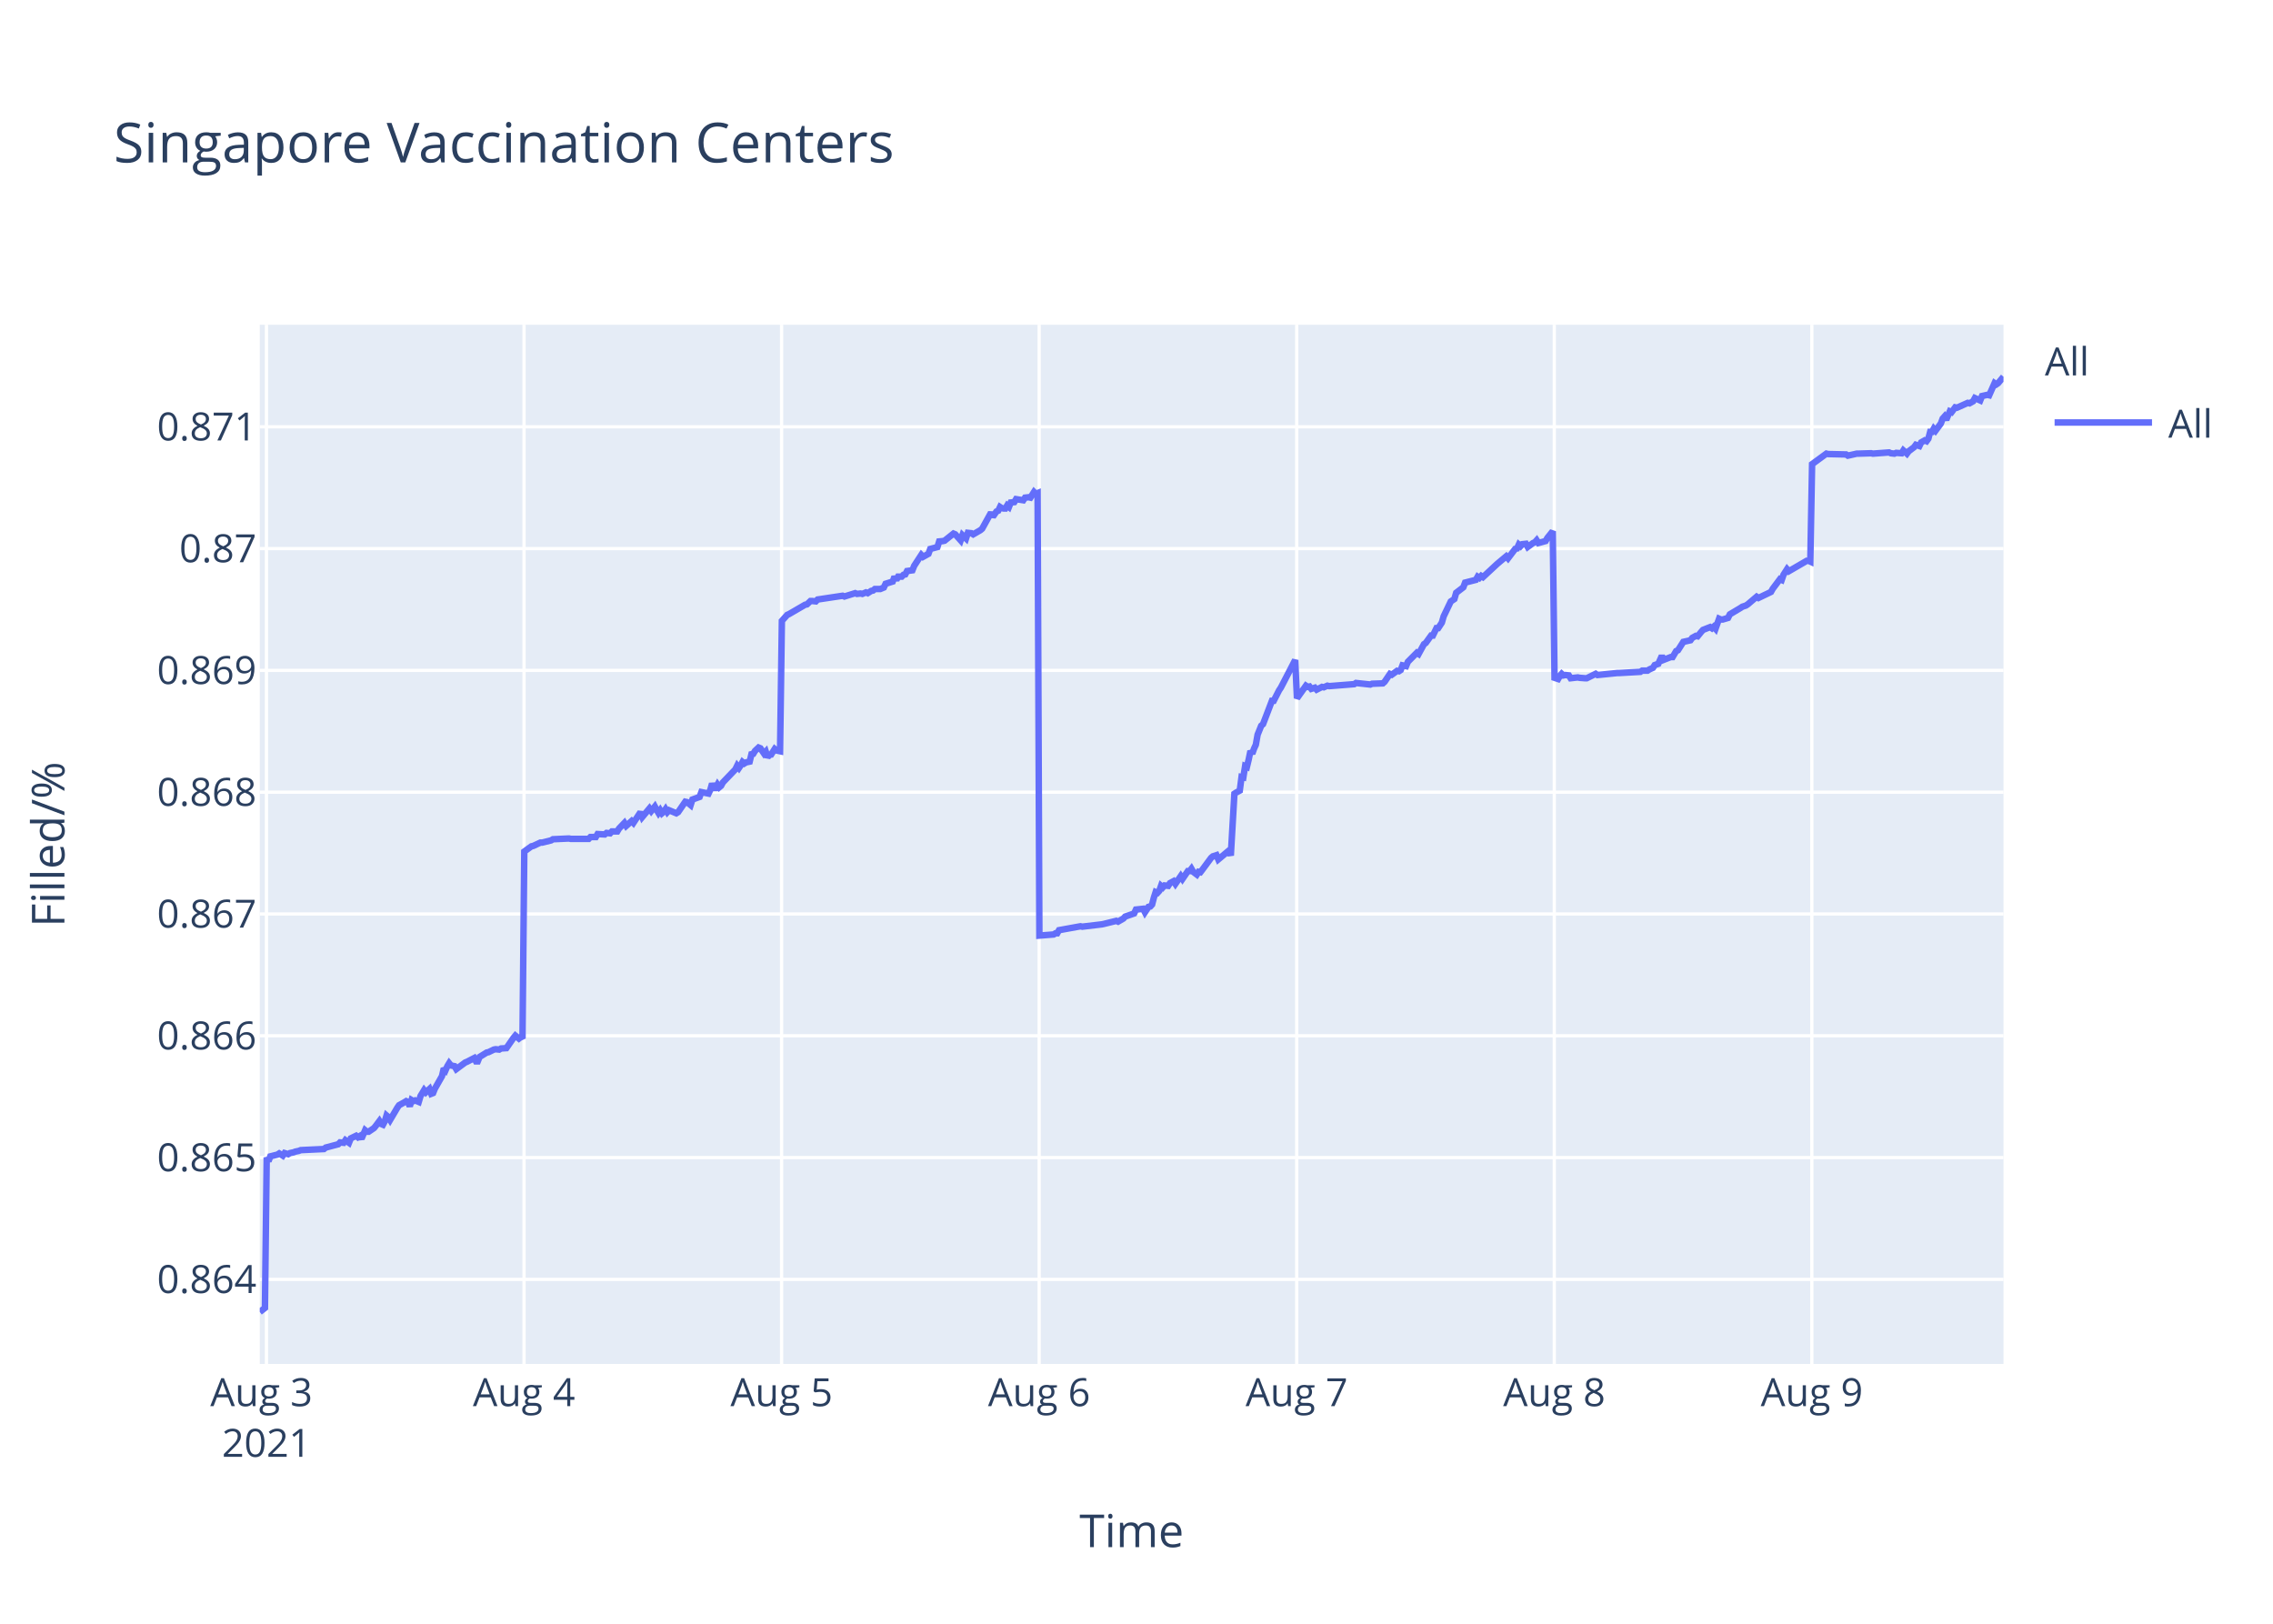
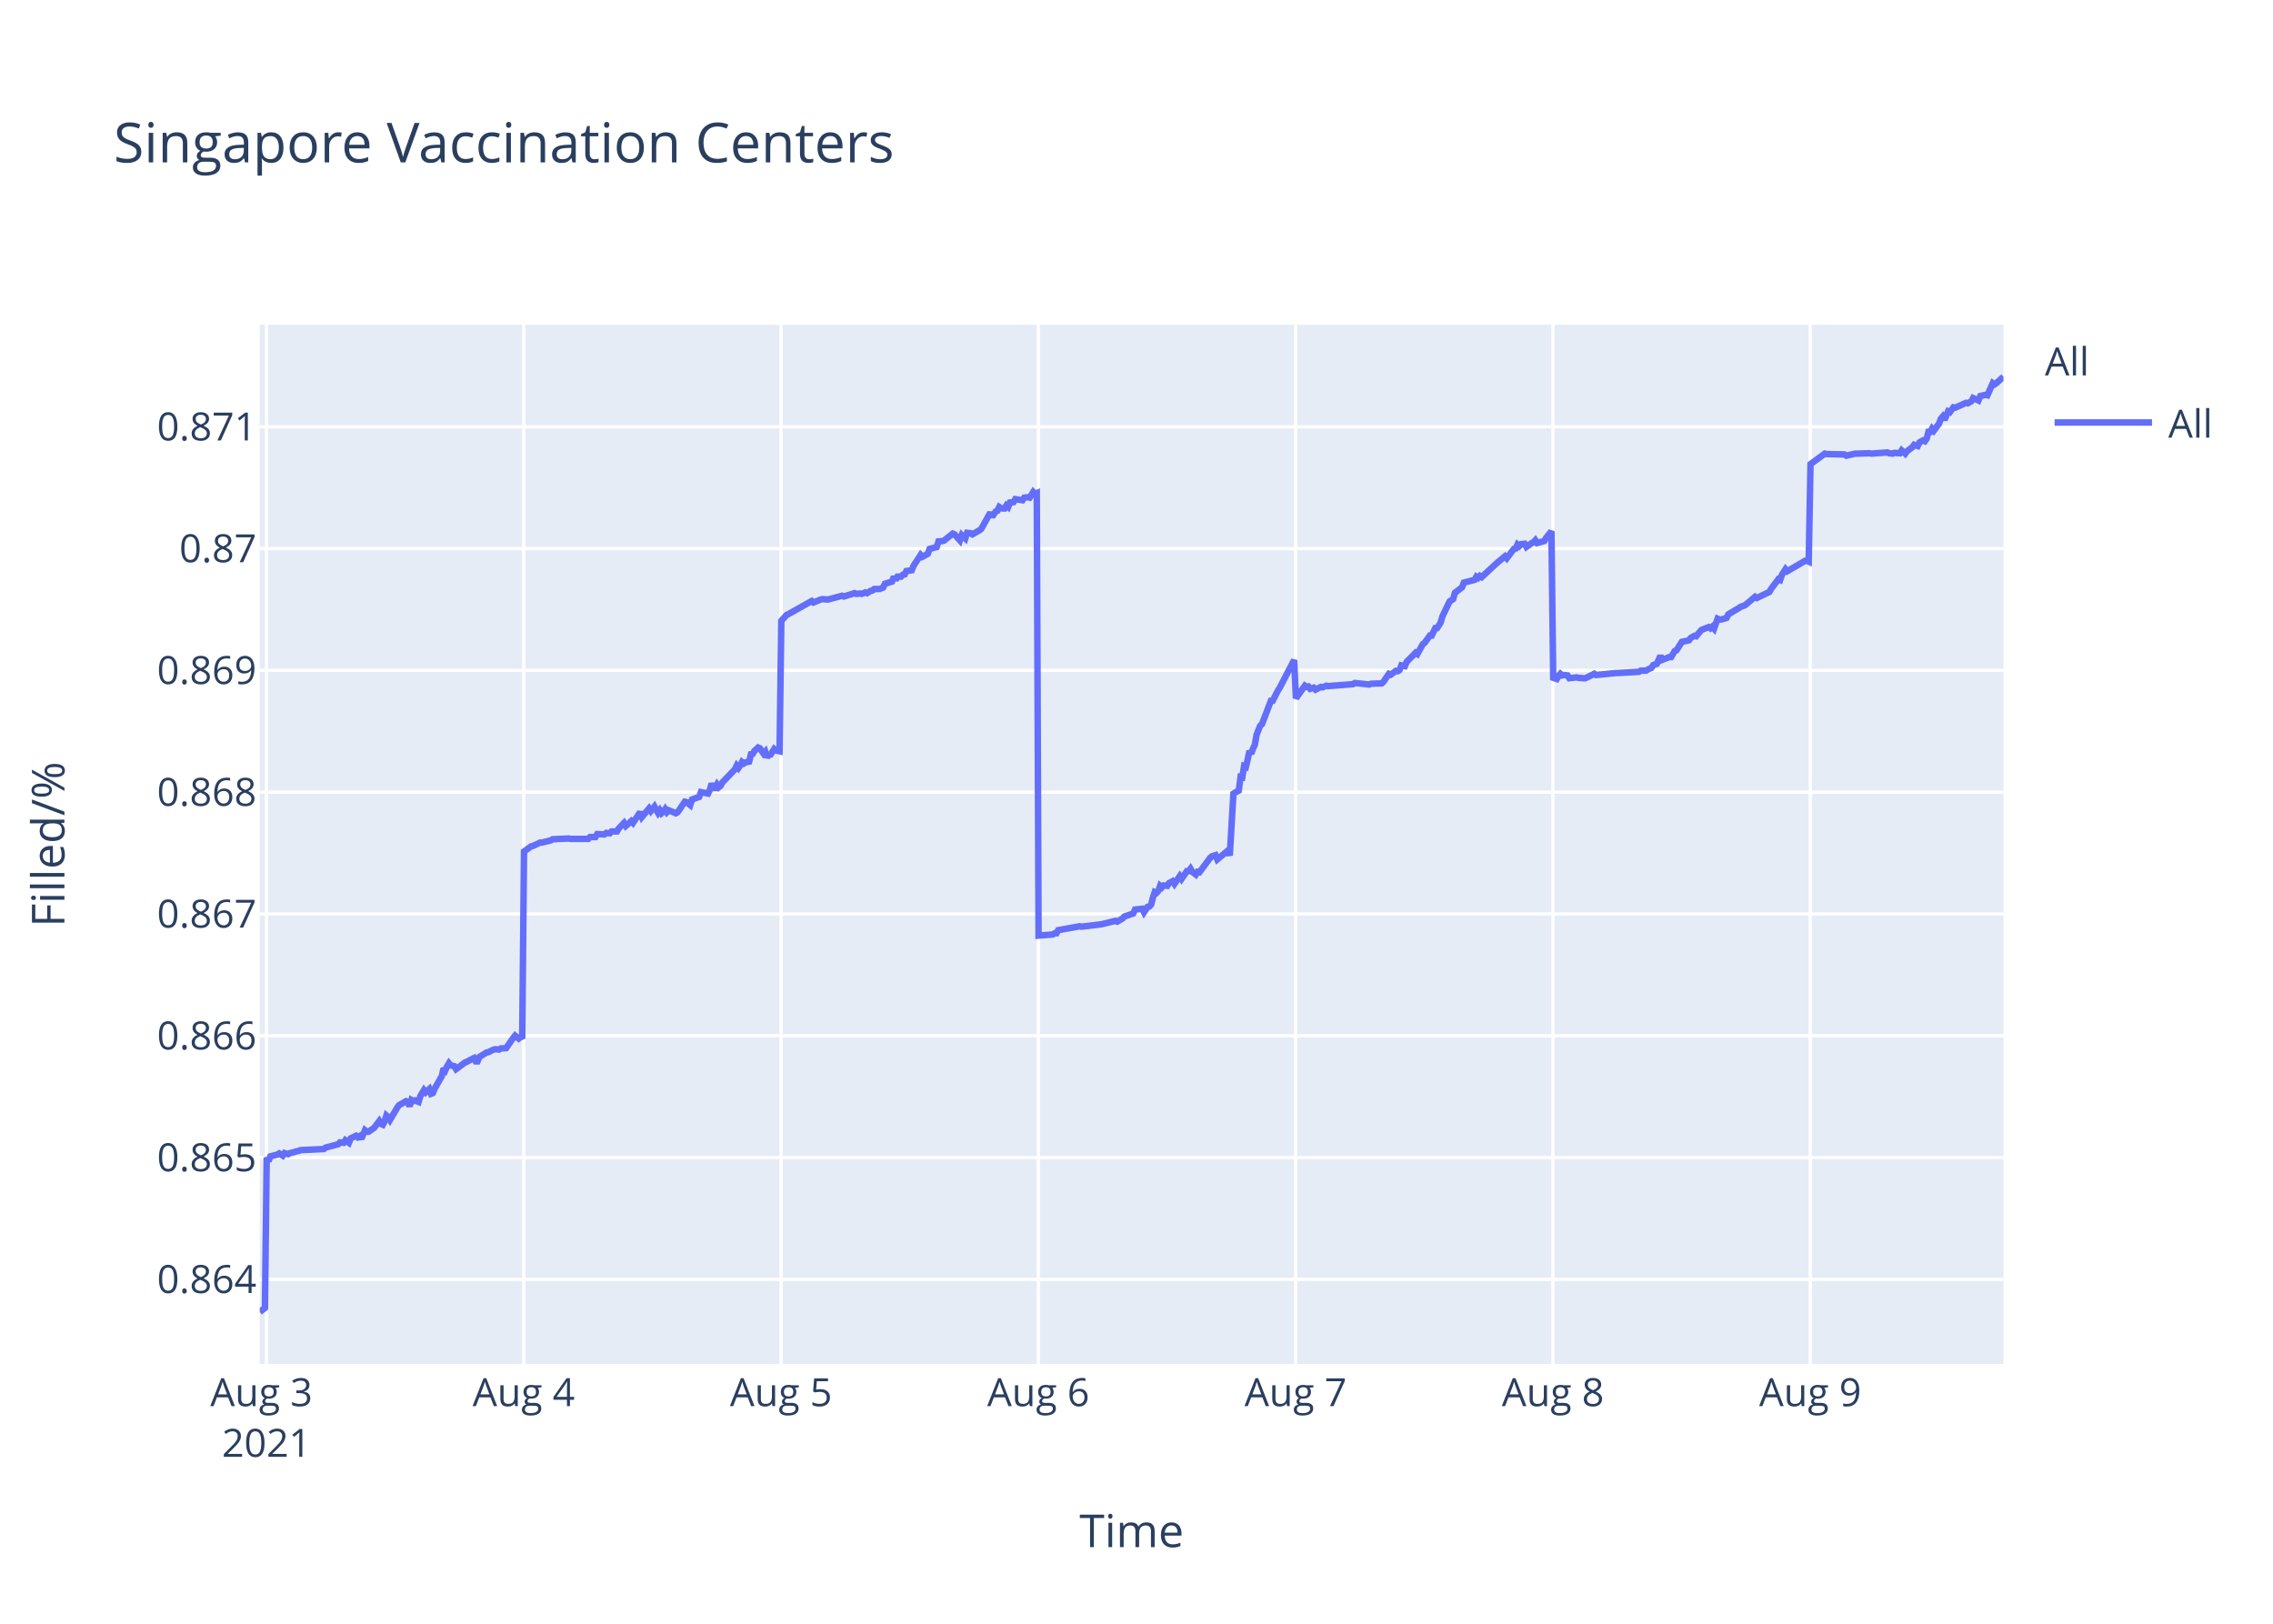
<svg xmlns="http://www.w3.org/2000/svg" class="main-svg" width="700" height="500" style="" viewBox="0 0 700 500">
  <rect x="0" y="0" width="700" height="500" style="fill: rgb(255, 255, 255); fill-opacity: 1;" />
-   <defs id="defs-9bebd8">
+   <defs id="defs-244f4d">
    <g class="clips">
-       <clipPath id="clip9bebd8xyplot" class="plotclip">
+       <clipPath id="clip244f4dxyplot" class="plotclip">
        <rect width="537" height="320" />
      </clipPath>
-       <clipPath class="axesclip" id="clip9bebd8x">
+       <clipPath class="axesclip" id="clip244f4dx">
        <rect x="80" y="0" width="537" height="500" />
      </clipPath>
-       <clipPath class="axesclip" id="clip9bebd8y">
+       <clipPath class="axesclip" id="clip244f4dy">
        <rect x="0" y="100" width="700" height="320" />
      </clipPath>
-       <clipPath class="axesclip" id="clip9bebd8xy">
+       <clipPath class="axesclip" id="clip244f4dxy">
        <rect x="80" y="100" width="537" height="320" />
      </clipPath>
    </g>
    <g class="gradients" />
  </defs>
  <g class="bglayer">
    <rect class="bg" x="80" y="100" width="537" height="320" style="fill: rgb(229, 236, 246); fill-opacity: 1; stroke-width: 0;" />
  </g>
  <g class="layer-below">
    <g class="imagelayer" />
    <g class="shapelayer" />
  </g>
  <g class="cartesianlayer">
    <g class="subplot xy">
      <g class="layer-subplot">
        <g class="shapelayer" />
        <g class="imagelayer" />
      </g>
      <g class="gridlayer">
        <g class="x">
          <path class="xgrid crisp" transform="translate(82.06,0)" d="M0,100v320" style="stroke: rgb(255, 255, 255); stroke-opacity: 1; stroke-width: 1px;" />
-           <path class="xgrid crisp" transform="translate(161.38,0)" d="M0,100v320" style="stroke: rgb(255, 255, 255); stroke-opacity: 1; stroke-width: 1px;" />
-           <path class="xgrid crisp" transform="translate(240.7,0)" d="M0,100v320" style="stroke: rgb(255, 255, 255); stroke-opacity: 1; stroke-width: 1px;" />
-           <path class="xgrid crisp" transform="translate(320.02,0)" d="M0,100v320" style="stroke: rgb(255, 255, 255); stroke-opacity: 1; stroke-width: 1px;" />
-           <path class="xgrid crisp" transform="translate(399.34,0)" d="M0,100v320" style="stroke: rgb(255, 255, 255); stroke-opacity: 1; stroke-width: 1px;" />
-           <path class="xgrid crisp" transform="translate(478.66,0)" d="M0,100v320" style="stroke: rgb(255, 255, 255); stroke-opacity: 1; stroke-width: 1px;" />
-           <path class="xgrid crisp" transform="translate(557.98,0)" d="M0,100v320" style="stroke: rgb(255, 255, 255); stroke-opacity: 1; stroke-width: 1px;" />
+           <path class="xgrid crisp" transform="translate(161.29,0)" d="M0,100v320" style="stroke: rgb(255, 255, 255); stroke-opacity: 1; stroke-width: 1px;" />
+           <path class="xgrid crisp" transform="translate(240.53,0)" d="M0,100v320" style="stroke: rgb(255, 255, 255); stroke-opacity: 1; stroke-width: 1px;" />
+           <path class="xgrid crisp" transform="translate(319.77,0)" d="M0,100v320" style="stroke: rgb(255, 255, 255); stroke-opacity: 1; stroke-width: 1px;" />
+           <path class="xgrid crisp" transform="translate(399.01,0)" d="M0,100v320" style="stroke: rgb(255, 255, 255); stroke-opacity: 1; stroke-width: 1px;" />
+           <path class="xgrid crisp" transform="translate(478.25,0)" d="M0,100v320" style="stroke: rgb(255, 255, 255); stroke-opacity: 1; stroke-width: 1px;" />
+           <path class="xgrid crisp" transform="translate(557.49,0)" d="M0,100v320" style="stroke: rgb(255, 255, 255); stroke-opacity: 1; stroke-width: 1px;" />
        </g>
        <g class="y">
          <path class="ygrid crisp" transform="translate(0,393.96)" d="M80,0h537" style="stroke: rgb(255, 255, 255); stroke-opacity: 1; stroke-width: 1px;" />
          <path class="ygrid crisp" transform="translate(0,356.46)" d="M80,0h537" style="stroke: rgb(255, 255, 255); stroke-opacity: 1; stroke-width: 1px;" />
          <path class="ygrid crisp" transform="translate(0,318.95)" d="M80,0h537" style="stroke: rgb(255, 255, 255); stroke-opacity: 1; stroke-width: 1px;" />
          <path class="ygrid crisp" transform="translate(0,281.44)" d="M80,0h537" style="stroke: rgb(255, 255, 255); stroke-opacity: 1; stroke-width: 1px;" />
          <path class="ygrid crisp" transform="translate(0,243.94)" d="M80,0h537" style="stroke: rgb(255, 255, 255); stroke-opacity: 1; stroke-width: 1px;" />
          <path class="ygrid crisp" transform="translate(0,206.43)" d="M80,0h537" style="stroke: rgb(255, 255, 255); stroke-opacity: 1; stroke-width: 1px;" />
          <path class="ygrid crisp" transform="translate(0,168.93)" d="M80,0h537" style="stroke: rgb(255, 255, 255); stroke-opacity: 1; stroke-width: 1px;" />
          <path class="ygrid crisp" transform="translate(0,131.42)" d="M80,0h537" style="stroke: rgb(255, 255, 255); stroke-opacity: 1; stroke-width: 1px;" />
        </g>
      </g>
      <g class="zerolinelayer" />
      <path class="xlines-below" />
      <path class="ylines-below" />
      <g class="overlines-below" />
      <g class="xaxislayer-below" />
      <g class="yaxislayer-below" />
      <g class="overaxes-below" />
-       <g class="plot" transform="translate(80,100)" clip-path="url('#clip9bebd8xyplot')">
+       <g class="plot" transform="translate(80,100)" clip-path="url('#clip244f4dxyplot')">
        <g class="scatterlayer mlayer">
-           <g class="trace scatter tracee0d733" style="stroke-miterlimit: 2; opacity: 1;">
+           <g class="trace scatter tracea6d2fc" style="stroke-miterlimit: 2; opacity: 1;">
            <g class="fills" />
            <g class="errorbars" />
            <g class="lines">
-               <path class="js-line" d="M0,304L1.59,302.76L2.14,256.43L2.69,257.57L3.24,256.09L5.44,255.53L5.99,255.18L7.1,255.87L7.65,255.07L8.75,255.41L9.3,255.07L10.4,254.84L10.95,254.62L12.05,254.39L12.61,254.16L19.76,253.82L20.32,253.37L24.17,252.35L24.72,251.78L25.82,251.9L26.37,251.1L27.48,251.9L28.03,250.54L29.68,249.74L30.23,250.2L30.78,249.85L31.33,250.65L32.44,248.04L32.98,248.49L33.53,248.49L35.19,247.36L35.74,246.68L36.84,245.21L37.39,246.11L37.94,246.34L38.49,245.32L39.04,243.5L39.59,243.96L40.14,244.86L42.35,241.12L42.9,240.33L44.55,239.42L45.1,239.08L45.65,239.31L46.2,240.67L46.75,238.74L47.31,239.08L47.86,238.85L48.96,239.31L49.51,237.49L50.61,235.68L51.16,236.36L52.26,235.34L52.81,236.81L53.37,236.59L53.92,235.23L56.12,231.37L56.67,228.99L57.22,229.56L57.77,228.31L58.32,227.4L58.87,228.08L59.98,228.31L60.52,229.21L63.28,227.17L63.83,226.95L66.04,225.81L66.59,226.83L67.13,226.83L67.69,225.47L69.89,224.11L70.44,224L72.09,223.2L72.64,223.09L73.74,223.2L74.3,222.86L75.95,222.75L76.5,221.96L78.15,219.58L78.71,218.9L79.8,219.8L80.36,219.35L80.91,219.8L81.46,162.21L83.66,160.61L84.21,160.49L86.42,159.46L86.97,159.46L89.72,158.78L90.27,158.43L95.23,158.2L95.78,158.32L101.29,158.32L101.84,157.75L103.49,157.75L104.04,156.83L106.24,156.95L106.8,156.49L107.9,156.6L108.45,156.03L110.1,156.03L110.65,155.12L112.3,153.4L112.85,154.32L114.51,152.83L115.06,153.4L117.26,150.09L117.81,151.57L120.01,148.94L120.57,149.74L121.67,148.37L122.22,149.4L122.77,150.31L123.32,149.51L123.87,150.43L124.42,149.97L124.97,149.17L125.52,150.09L126.07,149.51L128.28,150.43L128.83,150.09L131.04,146.88L131.59,147L132.69,147.91L133.24,146.2L135.45,145.4L136,143.91L138.2,144.37L138.75,143.22L139.3,141.28L139.85,142.65L140.41,142.65L140.96,141.62L141.51,142.42L142.06,141.97L142.61,140.94L146.46,136.93L147.02,135.79L147.57,136.48L148.11,135.68L148.67,134.65L149.22,135.1L149.77,134.76L150.87,134.53L151.42,132.25L151.97,132.13L152.52,131.22L153.62,130.19L154.18,130.42L155.28,132.02L155.83,131.44L156.38,133.16L156.93,132.47L157.48,132.36L158.58,130.64L159.13,131.1L160.23,131.33L160.79,91.18L162.44,89.34L162.99,89.1L167.94,86.22L168.5,86.11L169.6,85.07L170.15,85.07L171.25,85.18L171.8,84.61L179.51,83.45L180.06,83.68L183.37,82.65L183.92,82.88L185.02,82.76L185.57,82.88L186.67,82.42L187.23,82.65L188.32,81.95L188.88,81.84L189.42,81.38L191.08,81.38L192.18,80.92L192.73,79.76L194.93,79.07L195.48,77.57L196.04,78.61L196.59,77.57L197.69,77.57L198.24,77L198.79,76.88L199.34,75.84L200.99,75.61L201.54,74.23L203.73,70.88L204.28,71.46L205.93,70.54L206.48,69.04L208.69,68.46L209.23,66.73L210.34,66.62L210.89,66.5L213.64,64.31L214.19,64.54L215.85,66.39L216.4,64.77L217.5,65.81L218.06,64.08L219.15,64.19L219.71,64.54L221.91,63.27L222.46,62.81L225.21,57.85L225.76,59.12L226.87,57.51L227.42,57.27L227.97,56.12L228.51,56.47L229.07,56.58L229.62,56.58L230.17,55.66L230.72,56.12L231.27,54.74L232.37,54.62L232.92,53.7L235.13,54.05L235.68,53.24L236.78,53.12L237.33,53.24L238.43,51.51L238.98,52.08L239.54,51.85L240.09,188.1L244.49,187.75L245.04,187.39L245.59,187.39L246.14,186.43L252.75,185.23L253.31,185.35L259.36,184.63L259.92,184.51L263.77,183.56L264.32,183.8L265.97,182.84L266.52,182.24L269.28,181.28L269.83,180.08L272.05,179.84L272.6,180.92L273.7,179.25L274.25,179.13L274.8,178.53L275.36,176.37L275.9,174.7L276.46,174.94L277.01,174.34L277.56,172.78L278.11,173.26L278.66,172.66L279.76,172.78L280.31,171.94L281.41,171.35L281.97,172.18L283.62,169.79L284.17,170.63L285.82,168.23L286.37,168.23L286.92,167.52L287.47,168.47L288.58,169.31L289.13,168.47L289.68,168.59L290.23,167.87L292.98,164.16L293.53,163.69L294.63,163.33L295.19,164.64L298.49,161.89L299.04,163.45L300.15,144.41L300.7,144.05L301.8,143.46L302.35,139.27L302.9,139.39L303.45,135.91L304,136.15L304.55,133.88L305.1,131.25L305.65,132.08L306.2,130.53L306.75,129.33L307.3,126.22L308.41,123.47L308.96,122.99L311.71,115.8L312.26,115.8L313.91,112.57L314.47,111.73L318.87,103.24L319.42,115.02L322.18,111.15L322.73,111.52L323.28,111.4L323.83,112.12L324.93,111.76L325.48,112.36L327.13,111.52L327.68,111.64L328.79,111.15L329.34,111.28L337.05,110.67L337.6,110.31L342.01,110.79L342.56,110.55L345.86,110.43L346.41,109.95L348.06,107.53L348.61,107.77L350.27,106.57L350.82,106.69L351.37,106.33L351.92,104.88L353.02,105.12L353.57,103.79L356.33,101.01L356.88,101.38L358.53,98.36L359.08,97.99L360.73,95.7L361.28,95.7L362.39,93.41L362.93,93.41L364.04,91.72L364.59,89.79L366.79,85.2L367.34,84.84L367.89,84.47L368.45,82.54L370.65,80.85L371.2,79.4L374.51,78.56L375.06,77.59L375.61,77.95L376.16,77.35L376.71,77.71L381.12,73.61L383.87,71.31L384.42,71.92L386.62,69.02L387.18,68.9L387.73,67.69L388.28,68.17L388.83,67.57L389.93,67.45L390.48,68.42L392.13,67.21L392.69,66.97L393.24,66.36L393.79,67.21L395.99,66.6L396.54,65.64L398.19,63.59L398.74,108.72L399.84,109.09L400.4,108.11L400.94,107.49L401.49,107.98L402.07,107.86L403.15,107.98L403.7,108.85L405.9,108.6L406.46,108.72L408.11,108.85L408.66,108.85L411.41,107.49L411.97,107.86L418.02,107.25L418.57,107.25L425.18,106.88L425.73,106.51L427.39,106.51L427.94,106.14L429.04,105.65L429.59,104.79L430.69,104.42L431.24,103.19L431.79,101.96L432.34,103.19L434.54,102.33L435.1,102.33L436.2,100.48L436.75,100.24L438.4,97.65L438.95,97.53L440.6,97.16L441.15,96.42L442.26,95.81L442.81,95.93L443.91,94.58L444.46,93.97L446.67,93.1L447.22,93.47L447.77,92.98L448.32,93.6L449.42,90.52L449.97,90.77L450.52,90.77L452.17,90.28L452.73,89.17L456.03,87.2L456.58,86.83L457.68,86.46L458.24,86.09L460.99,83.76L461.54,84.13L465.39,82.28L465.94,81.3L467.6,79.09L468.15,78.35L468.7,78.59L469.25,76.99L470.35,75.27L470.9,75.89L476.41,72.69L476.96,72.69L477.51,72.94L478.06,42.92L482.47,39.69L483.02,39.82L488.53,39.94L489.08,40.31L491.84,39.69L492.38,39.69L496.24,39.57L496.79,39.69L501.76,39.32L502.3,39.57L503.4,39.69L503.95,39.45L505.61,39.57L506.16,38.7L507.26,39.69L507.81,38.95L509.46,37.71L510.01,36.97L511.11,37.34L511.66,36.22L512.76,35.6L513.31,35.85L513.86,35.1L514.42,33L514.97,33L515.52,32L516.07,32.62L516.62,31.88L517.72,30.39L518.27,28.9L518.82,28.28L519.37,29.27L520.47,26.67L521.02,26.92L522.13,25.43L522.68,25.55L525.99,24.06L526.54,24.19L527.64,23.57L528.19,22.57L529.84,23.32L530.39,21.95L532.05,21.58L532.6,21.71L534.25,17.98L534.8,18.36L535.35,17.98L537,16" style="vector-effect: non-scaling-stroke; fill: none; stroke: rgb(99, 110, 250); stroke-opacity: 1; stroke-width: 2px; opacity: 1;" />
+               <path class="js-line" d="M0,304L1.59,302.76L2.14,256.43L2.69,257.57L3.24,256.09L5.44,255.53L5.99,255.18L7.09,255.87L7.64,255.07L8.74,255.41L9.29,255.07L10.39,254.84L10.94,254.62L12.04,254.39L12.59,254.16L19.74,253.82L20.29,253.37L24.15,252.35L24.69,251.78L25.8,251.9L26.35,251.1L27.45,251.9L28,250.54L29.65,249.74L30.2,250.2L30.75,249.85L31.3,250.65L32.4,248.04L32.95,248.49L33.5,248.49L35.15,247.36L35.7,246.68L36.8,245.21L37.35,246.11L37.9,246.34L38.45,245.32L39,243.5L39.55,243.96L40.1,244.86L42.31,241.12L42.85,240.33L44.51,239.42L45.05,239.08L45.61,239.31L46.16,240.67L46.71,238.74L47.26,239.08L47.81,238.85L48.91,239.31L49.46,237.49L50.56,235.68L51.11,236.36L52.21,235.34L52.76,236.81L53.31,236.59L53.86,235.23L56.06,231.37L56.61,228.99L57.16,229.56L57.71,228.31L58.26,227.4L58.81,228.08L59.91,228.31L60.46,229.21L63.21,227.17L63.77,226.95L65.97,225.81L66.52,226.83L67.07,226.83L67.62,225.47L69.82,224.11L70.37,224L72.02,223.2L72.57,223.09L73.67,223.2L74.22,222.86L75.87,222.75L76.42,221.96L78.07,219.58L78.62,218.9L79.72,219.8L80.27,219.35L80.82,219.8L81.38,162.21L83.58,160.61L84.12,160.49L86.33,159.46L86.88,159.46L89.63,158.78L90.18,158.43L95.13,158.2L95.68,158.32L101.18,158.32L101.73,157.75L103.38,157.75L103.93,156.83L106.13,156.95L106.69,156.49L107.78,156.6L108.33,156.03L109.99,156.03L110.54,155.12L112.19,153.4L112.74,154.32L114.39,152.83L114.94,153.4L117.14,150.09L117.69,151.57L119.89,148.94L120.44,149.74L121.54,148.37L122.09,149.4L122.64,150.31L123.19,149.51L123.74,150.43L124.29,149.97L124.84,149.17L125.39,150.09L125.94,149.51L128.14,150.43L128.7,150.09L130.9,146.88L131.45,147L132.56,147.91L133.11,146.2L135.31,145.4L135.86,143.91L138.06,144.37L138.61,143.22L139.16,141.28L139.71,142.65L140.26,142.65L140.81,141.62L141.36,142.42L141.91,141.97L142.46,140.94L146.31,136.93L146.87,135.79L147.41,136.48L147.96,135.68L148.51,134.65L149.07,135.1L149.61,134.76L150.71,134.53L151.26,132.25L151.82,132.13L152.36,131.22L153.47,130.19L154.02,130.42L155.12,132.02L155.67,131.44L156.22,133.16L156.77,132.47L157.32,132.36L158.42,130.64L158.97,131.1L160.07,131.33L160.62,91.18L162.27,89.34L162.82,89.1L169.98,85.07L170.52,85.53L172.73,84.61L173.27,84.49L174.93,84.61L175.48,84.49L179.33,83.45L179.88,83.68L183.18,82.65L183.73,82.88L184.83,82.76L185.38,82.88L186.48,82.42L187.03,82.65L188.13,81.95L188.68,81.84L189.23,81.38L190.88,81.38L191.98,80.92L192.53,79.76L194.73,79.07L195.28,77.57L195.83,78.61L196.39,77.57L197.49,77.57L198.03,77L198.59,76.88L199.13,75.84L200.78,75.61L201.34,74.23L203.52,70.88L204.07,71.46L205.72,70.54L206.27,69.04L208.47,68.46L209.02,66.73L210.12,66.62L210.67,66.5L213.42,64.31L213.97,64.54L215.62,66.39L216.18,64.77L217.28,65.81L217.83,64.08L218.93,64.19L219.48,64.54L221.68,63.27L222.23,62.81L224.98,57.85L225.53,59.12L226.63,57.51L227.18,57.27L227.73,56.12L228.28,56.47L228.83,56.58L229.38,56.58L229.93,55.66L230.48,56.12L231.03,54.74L232.13,54.62L232.68,53.7L234.88,54.05L235.43,53.24L236.54,53.12L237.09,53.24L238.19,51.51L238.73,52.08L239.29,51.85L239.84,188.1L244.24,187.75L244.79,187.39L245.34,187.39L245.89,186.43L252.49,185.23L253.05,185.35L259.1,184.63L259.65,184.51L263.5,183.56L264.05,183.8L265.7,182.84L266.25,182.24L269,181.28L269.55,180.08L271.77,179.84L272.32,180.92L273.42,179.25L273.97,179.13L274.52,178.53L275.07,176.37L275.62,174.7L276.17,174.94L276.72,174.34L277.27,172.78L277.82,173.26L278.37,172.66L279.47,172.78L280.03,171.94L281.12,171.35L281.68,172.18L283.33,169.79L283.88,170.63L285.53,168.23L286.08,168.23L286.63,167.52L287.18,168.47L288.28,169.31L288.83,168.47L289.38,168.59L289.93,167.87L292.68,164.16L293.23,163.69L294.33,163.33L294.88,164.64L298.18,161.89L298.73,163.45L299.84,144.41L300.39,144.05L301.49,143.46L302.04,139.27L302.58,139.39L303.13,135.91L303.69,136.15L304.24,133.88L304.79,131.25L305.34,132.08L305.89,130.53L306.44,129.33L306.99,126.22L308.09,123.47L308.64,122.99L311.39,115.8L311.94,115.8L313.59,112.57L314.14,111.73L318.54,103.24L319.1,115.02L321.85,111.15L322.4,111.52L322.95,111.4L323.5,112.12L324.6,111.76L325.15,112.36L326.8,111.52L327.35,111.64L328.45,111.15L329,111.28L336.7,110.67L337.25,110.31L341.66,110.79L342.21,110.55L345.51,110.43L346.05,109.95L347.71,107.53L348.26,107.77L349.91,106.57L350.46,106.69L351.01,106.33L351.56,104.88L352.66,105.12L353.21,103.79L355.96,101.01L356.51,101.38L358.16,98.36L358.71,97.99L360.36,95.7L360.91,95.7L362.02,93.41L362.56,93.41L363.66,91.72L364.22,89.79L366.42,85.2L366.97,84.84L367.52,84.47L368.07,82.54L370.27,80.85L370.82,79.4L374.12,78.56L374.67,77.59L375.22,77.95L375.77,77.35L376.32,77.71L380.72,73.61L383.47,71.31L384.03,71.92L386.23,69.02L386.78,68.9L387.33,67.69L387.88,68.17L388.43,67.57L389.53,67.45L390.08,68.42L391.73,67.21L392.28,66.97L392.83,66.36L393.38,67.21L395.58,66.6L396.13,65.64L397.78,63.59L398.33,108.72L399.43,109.09L399.99,108.11L400.53,107.49L401.08,107.98L401.65,107.86L402.73,107.98L403.29,108.85L405.49,108.6L406.04,108.72L407.69,108.85L408.24,108.85L410.99,107.49L411.54,107.86L417.59,107.25L418.14,107.25L424.75,106.88L425.29,106.51L426.95,106.51L427.5,106.14L428.6,105.65L429.15,104.79L430.25,104.42L430.8,103.19L431.35,101.96L431.9,103.19L434.1,102.33L434.65,102.33L435.75,100.48L436.3,100.24L437.95,97.65L438.5,97.53L440.15,97.16L440.7,96.42L441.8,95.81L442.35,95.93L443.45,94.58L444,93.97L446.21,93.1L446.76,93.47L447.31,92.98L447.86,93.6L448.96,90.52L449.51,90.77L450.06,90.77L451.71,90.28L452.26,89.17L455.56,87.2L456.11,86.83L457.21,86.46L457.76,86.09L460.51,83.76L461.06,84.13L464.91,82.28L465.46,81.3L467.12,79.09L467.67,78.35L468.22,78.59L468.77,76.99L469.87,75.27L470.42,75.89L475.92,72.69L476.47,72.69L477.02,72.94L477.57,42.92L481.97,39.69L482.52,39.82L488.03,39.94L488.58,40.31L491.33,39.69L491.88,39.69L495.73,39.57L496.28,39.69L501.25,39.32L501.78,39.57L502.88,39.69L503.43,39.45L505.09,39.57L505.64,38.7L506.74,39.69L507.28,38.95L508.94,37.71L509.49,36.97L510.59,37.34L511.14,36.22L512.24,35.6L512.79,35.85L513.34,35.1L513.89,33L514.44,33L514.99,32L515.54,32.62L516.09,31.88L517.19,30.39L517.74,28.9L518.29,28.28L518.84,29.27L519.94,26.67L520.49,26.92L521.59,25.43L522.14,25.55L525.45,24.06L525.99,24.19L527.1,23.57L527.65,22.57L529.3,23.32L529.85,21.95L531.5,21.58L532.05,21.71L533.7,17.98L534.25,18.36L534.8,17.98L537,16" style="vector-effect: non-scaling-stroke; fill: none; stroke: rgb(99, 110, 250); stroke-opacity: 1; stroke-width: 2px; opacity: 1;" />
            </g>
            <g class="points" />
            <g class="text" />
          </g>
        </g>
      </g>
      <g class="overplot" />
      <path class="xlines-above crisp" d="M0,0" style="fill: none;" />
      <path class="ylines-above crisp" d="M0,0" style="fill: none;" />
      <g class="overlines-above" />
      <g class="xaxislayer-above">
        <g class="xtick">
          <text text-anchor="middle" x="0" y="433" transform="translate(82.06,0)" style="font-family: 'Open Sans', verdana, arial, sans-serif; font-size: 12px; fill: rgb(42, 63, 95); fill-opacity: 1; white-space: pre;">
            <tspan class="line" dy="0em" x="0" y="433">Aug 3</tspan>
            <tspan class="line" dy="1.3em" x="0" y="433">2021</tspan>
          </text>
        </g>
        <g class="xtick">
-           <text text-anchor="middle" x="0" y="433" transform="translate(161.38,0)" style="font-family: 'Open Sans', verdana, arial, sans-serif; font-size: 12px; fill: rgb(42, 63, 95); fill-opacity: 1; white-space: pre;">Aug 4</text>
+           <text text-anchor="middle" x="0" y="433" transform="translate(161.29,0)" style="font-family: 'Open Sans', verdana, arial, sans-serif; font-size: 12px; fill: rgb(42, 63, 95); fill-opacity: 1; white-space: pre;">Aug 4</text>
        </g>
        <g class="xtick">
-           <text text-anchor="middle" x="0" y="433" transform="translate(240.7,0)" style="font-family: 'Open Sans', verdana, arial, sans-serif; font-size: 12px; fill: rgb(42, 63, 95); fill-opacity: 1; white-space: pre;">Aug 5</text>
+           <text text-anchor="middle" x="0" y="433" transform="translate(240.53,0)" style="font-family: 'Open Sans', verdana, arial, sans-serif; font-size: 12px; fill: rgb(42, 63, 95); fill-opacity: 1; white-space: pre;">Aug 5</text>
        </g>
        <g class="xtick">
-           <text text-anchor="middle" x="0" y="433" transform="translate(320.02,0)" style="font-family: 'Open Sans', verdana, arial, sans-serif; font-size: 12px; fill: rgb(42, 63, 95); fill-opacity: 1; white-space: pre;">Aug 6</text>
+           <text text-anchor="middle" x="0" y="433" transform="translate(319.77,0)" style="font-family: 'Open Sans', verdana, arial, sans-serif; font-size: 12px; fill: rgb(42, 63, 95); fill-opacity: 1; white-space: pre;">Aug 6</text>
        </g>
        <g class="xtick">
-           <text text-anchor="middle" x="0" y="433" transform="translate(399.34,0)" style="font-family: 'Open Sans', verdana, arial, sans-serif; font-size: 12px; fill: rgb(42, 63, 95); fill-opacity: 1; white-space: pre;">Aug 7</text>
+           <text text-anchor="middle" x="0" y="433" transform="translate(399.01,0)" style="font-family: 'Open Sans', verdana, arial, sans-serif; font-size: 12px; fill: rgb(42, 63, 95); fill-opacity: 1; white-space: pre;">Aug 7</text>
        </g>
        <g class="xtick">
-           <text text-anchor="middle" x="0" y="433" transform="translate(478.66,0)" style="font-family: 'Open Sans', verdana, arial, sans-serif; font-size: 12px; fill: rgb(42, 63, 95); fill-opacity: 1; white-space: pre;">Aug 8</text>
+           <text text-anchor="middle" x="0" y="433" transform="translate(478.25,0)" style="font-family: 'Open Sans', verdana, arial, sans-serif; font-size: 12px; fill: rgb(42, 63, 95); fill-opacity: 1; white-space: pre;">Aug 8</text>
        </g>
        <g class="xtick">
-           <text text-anchor="middle" x="0" y="433" transform="translate(557.98,0)" style="font-family: 'Open Sans', verdana, arial, sans-serif; font-size: 12px; fill: rgb(42, 63, 95); fill-opacity: 1; white-space: pre;">Aug 9</text>
+           <text text-anchor="middle" x="0" y="433" transform="translate(557.49,0)" style="font-family: 'Open Sans', verdana, arial, sans-serif; font-size: 12px; fill: rgb(42, 63, 95); fill-opacity: 1; white-space: pre;">Aug 9</text>
        </g>
      </g>
      <g class="yaxislayer-above">
        <g class="ytick">
          <text text-anchor="end" x="79" y="4.2" transform="translate(0,393.96)" style="font-family: 'Open Sans', verdana, arial, sans-serif; font-size: 12px; fill: rgb(42, 63, 95); fill-opacity: 1; white-space: pre;">0.864</text>
        </g>
        <g class="ytick">
          <text text-anchor="end" x="79" y="4.2" transform="translate(0,356.46)" style="font-family: 'Open Sans', verdana, arial, sans-serif; font-size: 12px; fill: rgb(42, 63, 95); fill-opacity: 1; white-space: pre;">0.865</text>
        </g>
        <g class="ytick">
          <text text-anchor="end" x="79" y="4.2" transform="translate(0,318.95)" style="font-family: 'Open Sans', verdana, arial, sans-serif; font-size: 12px; fill: rgb(42, 63, 95); fill-opacity: 1; white-space: pre;">0.866</text>
        </g>
        <g class="ytick">
          <text text-anchor="end" x="79" y="4.2" transform="translate(0,281.44)" style="font-family: 'Open Sans', verdana, arial, sans-serif; font-size: 12px; fill: rgb(42, 63, 95); fill-opacity: 1; white-space: pre;">0.867</text>
        </g>
        <g class="ytick">
          <text text-anchor="end" x="79" y="4.2" transform="translate(0,243.94)" style="font-family: 'Open Sans', verdana, arial, sans-serif; font-size: 12px; fill: rgb(42, 63, 95); fill-opacity: 1; white-space: pre;">0.868</text>
        </g>
        <g class="ytick">
          <text text-anchor="end" x="79" y="4.2" transform="translate(0,206.43)" style="font-family: 'Open Sans', verdana, arial, sans-serif; font-size: 12px; fill: rgb(42, 63, 95); fill-opacity: 1; white-space: pre;">0.869</text>
        </g>
        <g class="ytick">
          <text text-anchor="end" x="79" y="4.2" transform="translate(0,168.93)" style="font-family: 'Open Sans', verdana, arial, sans-serif; font-size: 12px; fill: rgb(42, 63, 95); fill-opacity: 1; white-space: pre;">0.87</text>
        </g>
        <g class="ytick">
          <text text-anchor="end" x="79" y="4.2" transform="translate(0,131.42)" style="font-family: 'Open Sans', verdana, arial, sans-serif; font-size: 12px; fill: rgb(42, 63, 95); fill-opacity: 1; white-space: pre;">0.871</text>
        </g>
      </g>
      <g class="overaxes-above" />
    </g>
  </g>
  <g class="polarlayer" />
  <g class="ternarylayer" />
  <g class="geolayer" />
  <g class="funnelarealayer" />
  <g class="pielayer" />
  <g class="treemaplayer" />
  <g class="sunburstlayer" />
  <g class="glimages" />
-   <defs id="topdefs-9bebd8">
+   <defs id="topdefs-244f4d">
    <g class="clips" />
-     <clipPath id="legend9bebd8">
+     <clipPath id="legend244f4d">
      <rect width="60" height="45" x="0" y="0" />
    </clipPath>
  </defs>
  <g class="layer-above">
    <g class="imagelayer" />
    <g class="shapelayer" />
  </g>
  <g class="infolayer">
    <g class="legend" pointer-events="all" transform="translate(627.74,100)">
      <rect class="bg" shape-rendering="crispEdges" width="60" height="45" x="0" y="0" style="stroke: rgb(68, 68, 68); stroke-opacity: 1; fill: rgb(255, 255, 255); fill-opacity: 1; stroke-width: 0px;" />
-       <g class="scrollbox" transform="" clip-path="url('#legend9bebd8')">
+       <g class="scrollbox" transform="" clip-path="url('#legend244f4d')">
        <text class="legendtitletext" text-anchor="start" x="2" y="15.6" style="font-family: 'Open Sans', verdana, arial, sans-serif; font-size: 12px; fill: rgb(42, 63, 95); fill-opacity: 1; white-space: pre;">All</text>
        <g class="groups" transform="">
          <g class="traces" transform="translate(0,30.1)" style="opacity: 1;">
            <text class="legendtext" text-anchor="start" x="40" y="4.68" style="font-family: 'Open Sans', verdana, arial, sans-serif; font-size: 12px; fill: rgb(42, 63, 95); fill-opacity: 1; white-space: pre;">All</text>
            <g class="layers" style="opacity: 1;">
              <g class="legendfill" />
              <g class="legendlines">
                <path class="js-line" d="M5,0h30" style="fill: none; stroke: rgb(99, 110, 250); stroke-opacity: 1; stroke-width: 2px;" />
              </g>
              <g class="legendsymbols">
                <g class="legendpoints" />
              </g>
            </g>
            <rect class="legendtoggle" x="0" y="-9.5" width="54.891" height="19" style="fill: rgb(0, 0, 0); fill-opacity: 0;" />
          </g>
        </g>
      </g>
      <rect class="scrollbar" rx="20" ry="3" width="0" height="0" x="0" y="0" style="fill: rgb(128, 139, 164); fill-opacity: 1;" />
    </g>
    <g class="g-gtitle">
      <text class="gtitle" x="35" y="50" text-anchor="start" dy="0em" style="font-family: 'Open Sans', verdana, arial, sans-serif; font-size: 17px; fill: rgb(42, 63, 95); opacity: 1; font-weight: normal; white-space: pre;">Singapore Vaccination Centers</text>
    </g>
    <g class="g-xtitle">
      <text class="xtitle" x="348.5" y="476.409" text-anchor="middle" style="font-family: 'Open Sans', verdana, arial, sans-serif; font-size: 14px; fill: rgb(42, 63, 95); opacity: 1; font-weight: normal; white-space: pre;">Time</text>
    </g>
    <g class="g-ytitle">
      <text class="ytitle" transform="rotate(-90,19.84063,260)" x="19.841" y="260" text-anchor="middle" style="font-family: 'Open Sans', verdana, arial, sans-serif; font-size: 14px; fill: rgb(42, 63, 95); opacity: 1; font-weight: normal; white-space: pre;">Filled/%</text>
    </g>
  </g>
</svg>
